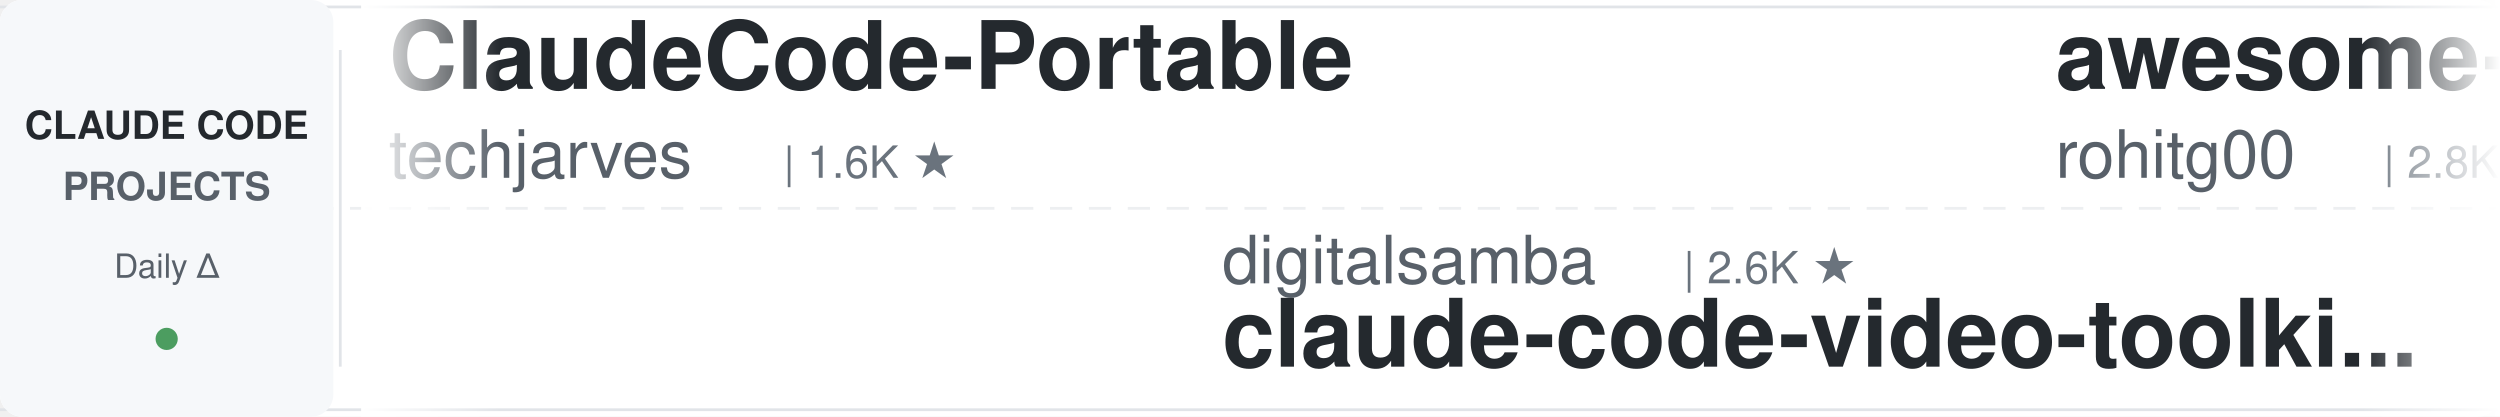
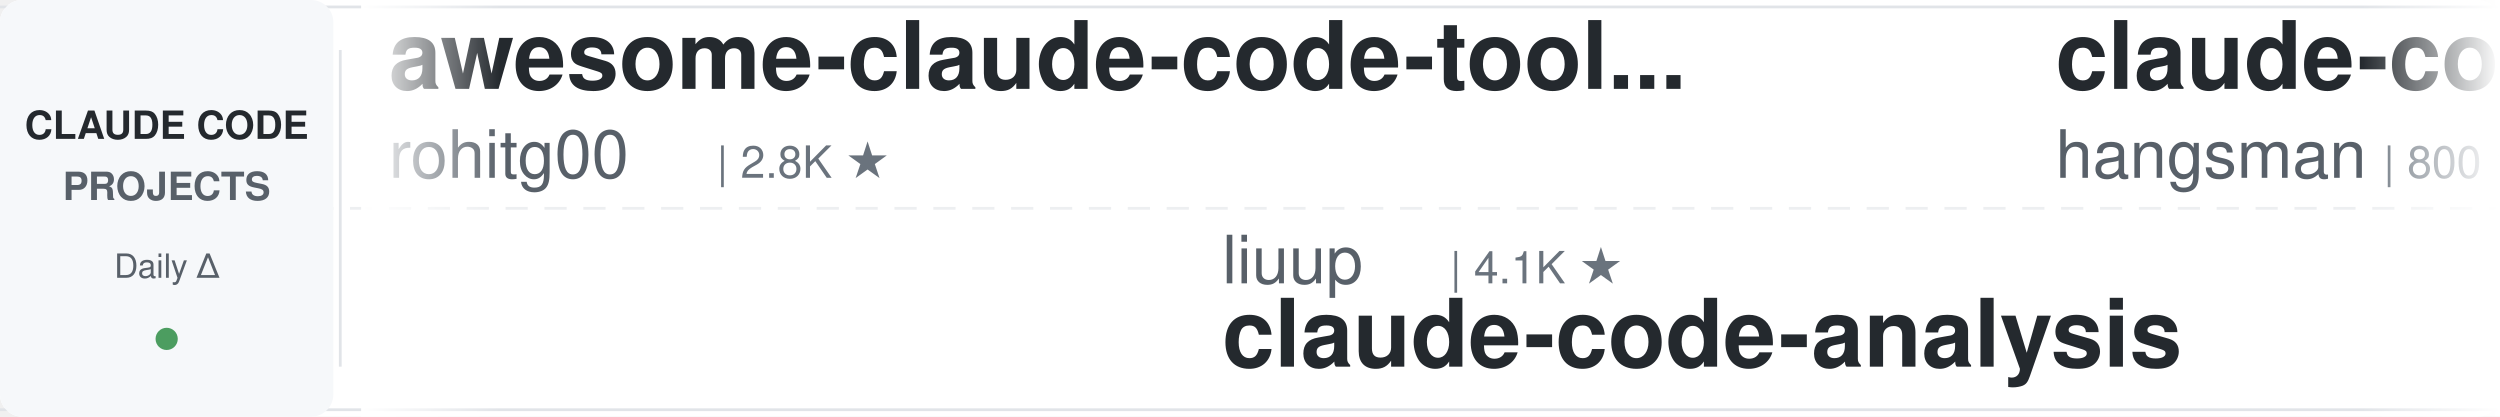
<svg xmlns="http://www.w3.org/2000/svg" width="900" height="150">
  <defs>
    <linearGradient id="leftFade" x1="0%" y1="0%" x2="100%" y2="0%">
      <stop offset="0%" style="stop-color:#ffffff;stop-opacity:1" />
      <stop offset="100%" style="stop-color:#ffffff;stop-opacity:0" />
    </linearGradient>
    <linearGradient id="rightFade" x1="0%" y1="0%" x2="100%" y2="0%">
      <stop offset="0%" style="stop-color:#ffffff;stop-opacity:0" />
      <stop offset="100%" style="stop-color:#ffffff;stop-opacity:1" />
    </linearGradient>
  </defs>
  <rect width="900" height="150" fill="#ffffff" rx="8" />
  <rect x="0" y="2" width="900" height="1" fill="#e1e4e8" />
  <rect x="0" y="147" width="900" height="1" fill="#e1e4e8" />
  <line x1="0" y1="75" x2="900" y2="75" stroke="#e1e4e8" stroke-width="1" stroke-dasharray="8 6" opacity="0.6" />
  <rect x="0" y="0" width="120" height="150" fill="#f6f8fa" rx="8" />
  <text x="60" y="50" font-family="-apple-system, BlinkMacSystemFont, 'Segoe UI', Helvetica, Arial, sans-serif" font-size="14" font-weight="600" fill="#24292e" text-anchor="middle">CLAUDE CODE</text>
  <text x="60" y="72" font-family="-apple-system, BlinkMacSystemFont, 'Segoe UI', Helvetica, Arial, sans-serif" font-size="14" font-weight="600" fill="#586069" text-anchor="middle">PROJECTS</text>
  <text x="60" y="100" font-family="-apple-system, BlinkMacSystemFont, 'Segoe UI', Helvetica, Arial, sans-serif" font-size="12" font-weight="500" fill="#586069" text-anchor="middle">Daily Δ</text>
  <circle cx="60" cy="122" r="4" fill="#22863a" opacity="0.8" />
  <rect x="122" y="18" width="1" height="114" fill="#e1e4e8" />
  <clipPath id="tickerClip">
    <rect x="130" y="0" width="770" height="150" />
  </clipPath>
  <g clip-path="url(#tickerClip)">
    <g id="tickerItems">
      <animateTransform attributeName="transform" attributeType="XML" type="translate" from="0 0" to="-3000 0" dur="54s" repeatCount="indefinite" />
      <g transform="translate(0, 0)">
-         <text x="140" y="32" font-family="-apple-system, BlinkMacSystemFont, 'Segoe UI', Helvetica, Arial, sans-serif" font-size="34" font-weight="600" fill="#24292e">ClaudeCode-Portable</text>
-         <text x="140" y="64" font-family="-apple-system, BlinkMacSystemFont, 'Segoe UI', Helvetica, Arial, sans-serif" font-size="24" font-weight="400" fill="#586069">techjarves</text>
-         <text x="282" y="64" font-family="-apple-system, BlinkMacSystemFont, 'Segoe UI', Helvetica, Arial, sans-serif" font-size="16" font-weight="500" fill="#6a737d">| 1.6K ★</text>
-       </g>
-       <g transform="translate(300, 0)">
-         <text x="140" y="102" font-family="-apple-system, BlinkMacSystemFont, 'Segoe UI', Helvetica, Arial, sans-serif" font-size="24" font-weight="400" fill="#586069">digitalsamba</text>
-         <text x="306" y="102" font-family="-apple-system, BlinkMacSystemFont, 'Segoe UI', Helvetica, Arial, sans-serif" font-size="16" font-weight="500" fill="#6a737d">| 2.6K ★</text>
-         <text x="140" y="132" font-family="-apple-system, BlinkMacSystemFont, 'Segoe UI', Helvetica, Arial, sans-serif" font-size="34" font-weight="600" fill="#24292e">claude-code-video-toolki...</text>
-       </g>
-       <g transform="translate(600, 0)">
        <text x="140" y="32" font-family="-apple-system, BlinkMacSystemFont, 'Segoe UI', Helvetica, Arial, sans-serif" font-size="34" font-weight="600" fill="#24292e">awesome-claude-code-tool...</text>
        <text x="140" y="64" font-family="-apple-system, BlinkMacSystemFont, 'Segoe UI', Helvetica, Arial, sans-serif" font-size="24" font-weight="400" fill="#586069">rohitg00</text>
        <text x="258" y="64" font-family="-apple-system, BlinkMacSystemFont, 'Segoe UI', Helvetica, Arial, sans-serif" font-size="16" font-weight="500" fill="#6a737d">| 2.8K ★</text>
      </g>
+       <g transform="translate(300, 0)">
+         <text x="140" y="102" font-family="-apple-system, BlinkMacSystemFont, 'Segoe UI', Helvetica, Arial, sans-serif" font-size="24" font-weight="400" fill="#586069">liuup</text>
+         <text x="222" y="102" font-family="-apple-system, BlinkMacSystemFont, 'Segoe UI', Helvetica, Arial, sans-serif" font-size="16" font-weight="500" fill="#6a737d">| 4.1K ★</text>
+         <text x="140" y="132" font-family="-apple-system, BlinkMacSystemFont, 'Segoe UI', Helvetica, Arial, sans-serif" font-size="34" font-weight="600" fill="#24292e">claude-code-analysis</text>
+       </g>
+       <g transform="translate(600, 0)">
+         <text x="140" y="32" font-family="-apple-system, BlinkMacSystemFont, 'Segoe UI', Helvetica, Arial, sans-serif" font-size="34" font-weight="600" fill="#24292e">claude-code-source</text>
+         <text x="140" y="64" font-family="-apple-system, BlinkMacSystemFont, 'Segoe UI', Helvetica, Arial, sans-serif" font-size="24" font-weight="400" fill="#586069">hangsman</text>
+         <text x="258" y="64" font-family="-apple-system, BlinkMacSystemFont, 'Segoe UI', Helvetica, Arial, sans-serif" font-size="16" font-weight="500" fill="#6a737d">| 800 ★</text>
+       </g>
      <g transform="translate(900, 0)">
-         <text x="140" y="102" font-family="-apple-system, BlinkMacSystemFont, 'Segoe UI', Helvetica, Arial, sans-serif" font-size="24" font-weight="400" fill="#586069">OneRedOak</text>
-         <text x="270" y="102" font-family="-apple-system, BlinkMacSystemFont, 'Segoe UI', Helvetica, Arial, sans-serif" font-size="16" font-weight="500" fill="#6a737d">| 3.9K ★</text>
-         <text x="140" y="132" font-family="-apple-system, BlinkMacSystemFont, 'Segoe UI', Helvetica, Arial, sans-serif" font-size="34" font-weight="600" fill="#24292e">claude-code-workflows</text>
+         <text x="140" y="102" font-family="-apple-system, BlinkMacSystemFont, 'Segoe UI', Helvetica, Arial, sans-serif" font-size="24" font-weight="400" fill="#586069">WorldFlowAI</text>
+         <text x="294" y="102" font-family="-apple-system, BlinkMacSystemFont, 'Segoe UI', Helvetica, Arial, sans-serif" font-size="16" font-weight="500" fill="#6a737d">| 6.4K ★</text>
+         <text x="140" y="132" font-family="-apple-system, BlinkMacSystemFont, 'Segoe UI', Helvetica, Arial, sans-serif" font-size="34" font-weight="600" fill="#24292e">everything-claude-code</text>
      </g>
      <g transform="translate(1200, 0)">
-         <text x="140" y="32" font-family="-apple-system, BlinkMacSystemFont, 'Segoe UI', Helvetica, Arial, sans-serif" font-size="34" font-weight="600" fill="#24292e">claude-code-prompts</text>
-         <text x="140" y="64" font-family="-apple-system, BlinkMacSystemFont, 'Segoe UI', Helvetica, Arial, sans-serif" font-size="24" font-weight="400" fill="#586069">repowise-dev</text>
-         <text x="306" y="64" font-family="-apple-system, BlinkMacSystemFont, 'Segoe UI', Helvetica, Arial, sans-serif" font-size="16" font-weight="500" fill="#6a737d">| 1.2K ★</text>
+         <text x="140" y="32" font-family="-apple-system, BlinkMacSystemFont, 'Segoe UI', Helvetica, Arial, sans-serif" font-size="34" font-weight="600" fill="#24292e">Open-ClaudeCode</text>
+         <text x="140" y="64" font-family="-apple-system, BlinkMacSystemFont, 'Segoe UI', Helvetica, Arial, sans-serif" font-size="24" font-weight="400" fill="#586069">LING71671</text>
+         <text x="270" y="64" font-family="-apple-system, BlinkMacSystemFont, 'Segoe UI', Helvetica, Arial, sans-serif" font-size="16" font-weight="500" fill="#6a737d">| 989 ★</text>
      </g>
      <g transform="translate(1500, 0)">
-         <text x="140" y="102" font-family="-apple-system, BlinkMacSystemFont, 'Segoe UI', Helvetica, Arial, sans-serif" font-size="24" font-weight="400" fill="#586069">shanraisshan</text>
-         <text x="306" y="102" font-family="-apple-system, BlinkMacSystemFont, 'Segoe UI', Helvetica, Arial, sans-serif" font-size="16" font-weight="500" fill="#6a737d">| 69.1K ★</text>
-         <text x="140" y="132" font-family="-apple-system, BlinkMacSystemFont, 'Segoe UI', Helvetica, Arial, sans-serif" font-size="34" font-weight="600" fill="#24292e">claude-code-best-practic...</text>
+         <text x="140" y="102" font-family="-apple-system, BlinkMacSystemFont, 'Segoe UI', Helvetica, Arial, sans-serif" font-size="24" font-weight="400" fill="#586069">mrpaidsocial</text>
+         <text x="306" y="102" font-family="-apple-system, BlinkMacSystemFont, 'Segoe UI', Helvetica, Arial, sans-serif" font-size="16" font-weight="500" fill="#6a737d">| 1.7K ★</text>
+         <text x="140" y="132" font-family="-apple-system, BlinkMacSystemFont, 'Segoe UI', Helvetica, Arial, sans-serif" font-size="34" font-weight="600" fill="#24292e">arcads-claude-code-mrpai...</text>
      </g>
      <g transform="translate(1800, 0)">
-         <text x="140" y="32" font-family="-apple-system, BlinkMacSystemFont, 'Segoe UI', Helvetica, Arial, sans-serif" font-size="34" font-weight="600" fill="#24292e">claude-code-engineering</text>
-         <text x="140" y="64" font-family="-apple-system, BlinkMacSystemFont, 'Segoe UI', Helvetica, Arial, sans-serif" font-size="24" font-weight="400" fill="#586069">huangjia2019</text>
-         <text x="306" y="64" font-family="-apple-system, BlinkMacSystemFont, 'Segoe UI', Helvetica, Arial, sans-serif" font-size="16" font-weight="500" fill="#6a737d">| 1.2K ★</text>
+         <text x="140" y="32" font-family="-apple-system, BlinkMacSystemFont, 'Segoe UI', Helvetica, Arial, sans-serif" font-size="34" font-weight="600" fill="#24292e">claude-code-tudou</text>
+         <text x="140" y="64" font-family="-apple-system, BlinkMacSystemFont, 'Segoe UI', Helvetica, Arial, sans-serif" font-size="24" font-weight="400" fill="#586069">AICoderTudou</text>
+         <text x="306" y="64" font-family="-apple-system, BlinkMacSystemFont, 'Segoe UI', Helvetica, Arial, sans-serif" font-size="16" font-weight="500" fill="#6a737d">| 494 ★</text>
      </g>
      <g transform="translate(2100, 0)">
-         <text x="140" y="102" font-family="-apple-system, BlinkMacSystemFont, 'Segoe UI', Helvetica, Arial, sans-serif" font-size="24" font-weight="400" fill="#586069">nicedreamzapp</text>
-         <text x="318" y="102" font-family="-apple-system, BlinkMacSystemFont, 'Segoe UI', Helvetica, Arial, sans-serif" font-size="16" font-weight="500" fill="#6a737d">| 3.5K ★</text>
-         <text x="140" y="132" font-family="-apple-system, BlinkMacSystemFont, 'Segoe UI', Helvetica, Arial, sans-serif" font-size="34" font-weight="600" fill="#24292e">claude-code-local</text>
+         <text x="140" y="102" font-family="-apple-system, BlinkMacSystemFont, 'Segoe UI', Helvetica, Arial, sans-serif" font-size="24" font-weight="400" fill="#586069">Njengah</text>
+         <text x="246" y="102" font-family="-apple-system, BlinkMacSystemFont, 'Segoe UI', Helvetica, Arial, sans-serif" font-size="16" font-weight="500" fill="#6a737d">| 2.0K ★</text>
+         <text x="140" y="132" font-family="-apple-system, BlinkMacSystemFont, 'Segoe UI', Helvetica, Arial, sans-serif" font-size="34" font-weight="600" fill="#24292e">claude-code-cheat-sheet</text>
      </g>
      <g transform="translate(2400, 0)">
-         <text x="140" y="32" font-family="-apple-system, BlinkMacSystemFont, 'Segoe UI', Helvetica, Arial, sans-serif" font-size="34" font-weight="600" fill="#24292e">Claude-Code-Usage-Monito...</text>
-         <text x="140" y="64" font-family="-apple-system, BlinkMacSystemFont, 'Segoe UI', Helvetica, Arial, sans-serif" font-size="24" font-weight="400" fill="#586069">Maciek-roboblog</text>
-         <text x="342" y="64" font-family="-apple-system, BlinkMacSystemFont, 'Segoe UI', Helvetica, Arial, sans-serif" font-size="16" font-weight="500" fill="#6a737d">| 8.8K ★</text>
+         <text x="140" y="32" font-family="-apple-system, BlinkMacSystemFont, 'Segoe UI', Helvetica, Arial, sans-serif" font-size="34" font-weight="600" fill="#24292e">awesome-claude-code-plug...</text>
+         <text x="140" y="64" font-family="-apple-system, BlinkMacSystemFont, 'Segoe UI', Helvetica, Arial, sans-serif" font-size="24" font-weight="400" fill="#586069">ccplugins</text>
+         <text x="270" y="64" font-family="-apple-system, BlinkMacSystemFont, 'Segoe UI', Helvetica, Arial, sans-serif" font-size="16" font-weight="500" fill="#6a737d">| 1.0K ★</text>
      </g>
      <g transform="translate(2700, 0)">
-         <text x="140" y="102" font-family="-apple-system, BlinkMacSystemFont, 'Segoe UI', Helvetica, Arial, sans-serif" font-size="24" font-weight="400" fill="#586069">hangsman</text>
-         <text x="258" y="102" font-family="-apple-system, BlinkMacSystemFont, 'Segoe UI', Helvetica, Arial, sans-serif" font-size="16" font-weight="500" fill="#6a737d">| 800 ★</text>
-         <text x="140" y="132" font-family="-apple-system, BlinkMacSystemFont, 'Segoe UI', Helvetica, Arial, sans-serif" font-size="34" font-weight="600" fill="#24292e">claude-code-source</text>
+         <text x="140" y="102" font-family="-apple-system, BlinkMacSystemFont, 'Segoe UI', Helvetica, Arial, sans-serif" font-size="24" font-weight="400" fill="#586069">techjarves</text>
+         <text x="282" y="102" font-family="-apple-system, BlinkMacSystemFont, 'Segoe UI', Helvetica, Arial, sans-serif" font-size="16" font-weight="500" fill="#6a737d">| 1.6K ★</text>
+         <text x="140" y="132" font-family="-apple-system, BlinkMacSystemFont, 'Segoe UI', Helvetica, Arial, sans-serif" font-size="34" font-weight="600" fill="#24292e">ClaudeCode-Portable</text>
      </g>
      <g transform="translate(3000, 0)">
-         <text x="140" y="32" font-family="-apple-system, BlinkMacSystemFont, 'Segoe UI', Helvetica, Arial, sans-serif" font-size="34" font-weight="600" fill="#24292e">ClaudeCode-Portable</text>
-         <text x="140" y="64" font-family="-apple-system, BlinkMacSystemFont, 'Segoe UI', Helvetica, Arial, sans-serif" font-size="24" font-weight="400" fill="#586069">techjarves</text>
-         <text x="282" y="64" font-family="-apple-system, BlinkMacSystemFont, 'Segoe UI', Helvetica, Arial, sans-serif" font-size="16" font-weight="500" fill="#6a737d">| 1.6K ★</text>
-       </g>
-       <g transform="translate(3300, 0)">
-         <text x="140" y="102" font-family="-apple-system, BlinkMacSystemFont, 'Segoe UI', Helvetica, Arial, sans-serif" font-size="24" font-weight="400" fill="#586069">digitalsamba</text>
-         <text x="306" y="102" font-family="-apple-system, BlinkMacSystemFont, 'Segoe UI', Helvetica, Arial, sans-serif" font-size="16" font-weight="500" fill="#6a737d">| 2.6K ★</text>
-         <text x="140" y="132" font-family="-apple-system, BlinkMacSystemFont, 'Segoe UI', Helvetica, Arial, sans-serif" font-size="34" font-weight="600" fill="#24292e">claude-code-video-toolki...</text>
-       </g>
-       <g transform="translate(3600, 0)">
        <text x="140" y="32" font-family="-apple-system, BlinkMacSystemFont, 'Segoe UI', Helvetica, Arial, sans-serif" font-size="34" font-weight="600" fill="#24292e">awesome-claude-code-tool...</text>
        <text x="140" y="64" font-family="-apple-system, BlinkMacSystemFont, 'Segoe UI', Helvetica, Arial, sans-serif" font-size="24" font-weight="400" fill="#586069">rohitg00</text>
        <text x="258" y="64" font-family="-apple-system, BlinkMacSystemFont, 'Segoe UI', Helvetica, Arial, sans-serif" font-size="16" font-weight="500" fill="#6a737d">| 2.8K ★</text>
      </g>
+       <g transform="translate(3300, 0)">
+         <text x="140" y="102" font-family="-apple-system, BlinkMacSystemFont, 'Segoe UI', Helvetica, Arial, sans-serif" font-size="24" font-weight="400" fill="#586069">liuup</text>
+         <text x="222" y="102" font-family="-apple-system, BlinkMacSystemFont, 'Segoe UI', Helvetica, Arial, sans-serif" font-size="16" font-weight="500" fill="#6a737d">| 4.1K ★</text>
+         <text x="140" y="132" font-family="-apple-system, BlinkMacSystemFont, 'Segoe UI', Helvetica, Arial, sans-serif" font-size="34" font-weight="600" fill="#24292e">claude-code-analysis</text>
+       </g>
+       <g transform="translate(3600, 0)">
+         <text x="140" y="32" font-family="-apple-system, BlinkMacSystemFont, 'Segoe UI', Helvetica, Arial, sans-serif" font-size="34" font-weight="600" fill="#24292e">claude-code-source</text>
+         <text x="140" y="64" font-family="-apple-system, BlinkMacSystemFont, 'Segoe UI', Helvetica, Arial, sans-serif" font-size="24" font-weight="400" fill="#586069">hangsman</text>
+         <text x="258" y="64" font-family="-apple-system, BlinkMacSystemFont, 'Segoe UI', Helvetica, Arial, sans-serif" font-size="16" font-weight="500" fill="#6a737d">| 800 ★</text>
+       </g>
      <g transform="translate(3900, 0)">
-         <text x="140" y="102" font-family="-apple-system, BlinkMacSystemFont, 'Segoe UI', Helvetica, Arial, sans-serif" font-size="24" font-weight="400" fill="#586069">OneRedOak</text>
-         <text x="270" y="102" font-family="-apple-system, BlinkMacSystemFont, 'Segoe UI', Helvetica, Arial, sans-serif" font-size="16" font-weight="500" fill="#6a737d">| 3.9K ★</text>
-         <text x="140" y="132" font-family="-apple-system, BlinkMacSystemFont, 'Segoe UI', Helvetica, Arial, sans-serif" font-size="34" font-weight="600" fill="#24292e">claude-code-workflows</text>
+         <text x="140" y="102" font-family="-apple-system, BlinkMacSystemFont, 'Segoe UI', Helvetica, Arial, sans-serif" font-size="24" font-weight="400" fill="#586069">WorldFlowAI</text>
+         <text x="294" y="102" font-family="-apple-system, BlinkMacSystemFont, 'Segoe UI', Helvetica, Arial, sans-serif" font-size="16" font-weight="500" fill="#6a737d">| 6.4K ★</text>
+         <text x="140" y="132" font-family="-apple-system, BlinkMacSystemFont, 'Segoe UI', Helvetica, Arial, sans-serif" font-size="34" font-weight="600" fill="#24292e">everything-claude-code</text>
      </g>
    </g>
  </g>
  <rect x="130" y="0" width="50" height="150" fill="url(#leftFade)" />
  <rect x="850" y="0" width="50" height="150" fill="url(#rightFade)" />
</svg>
